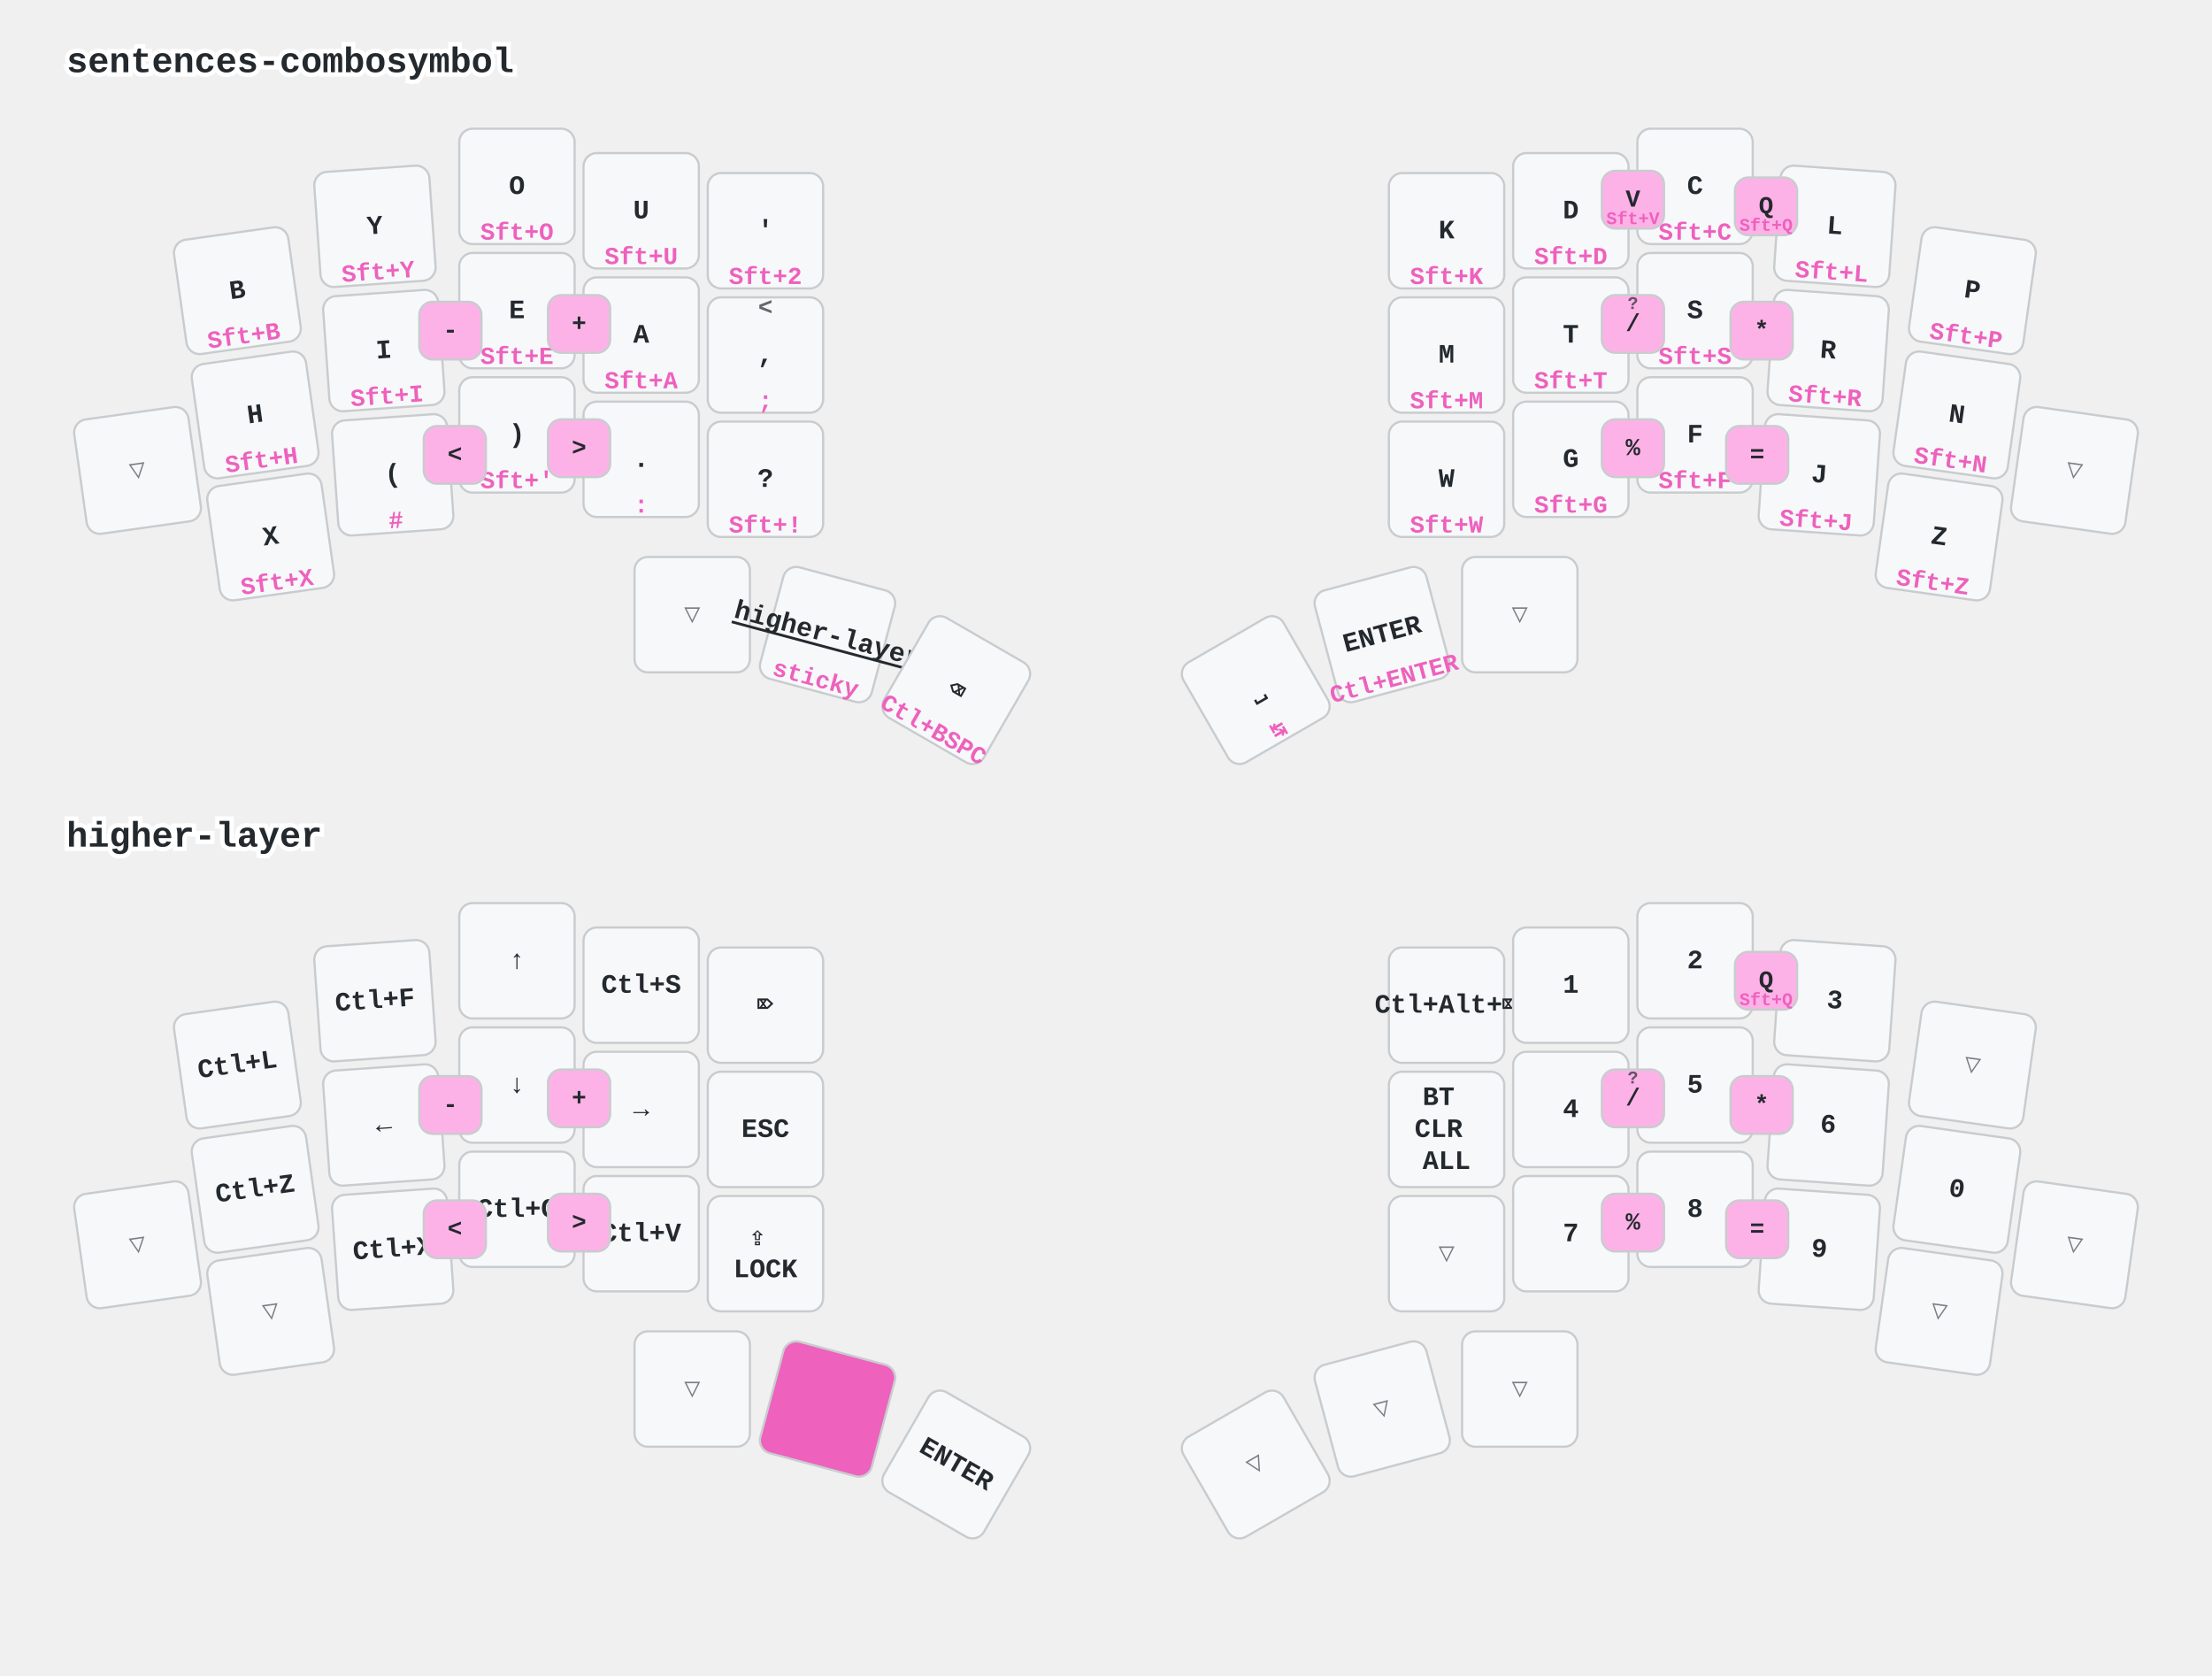
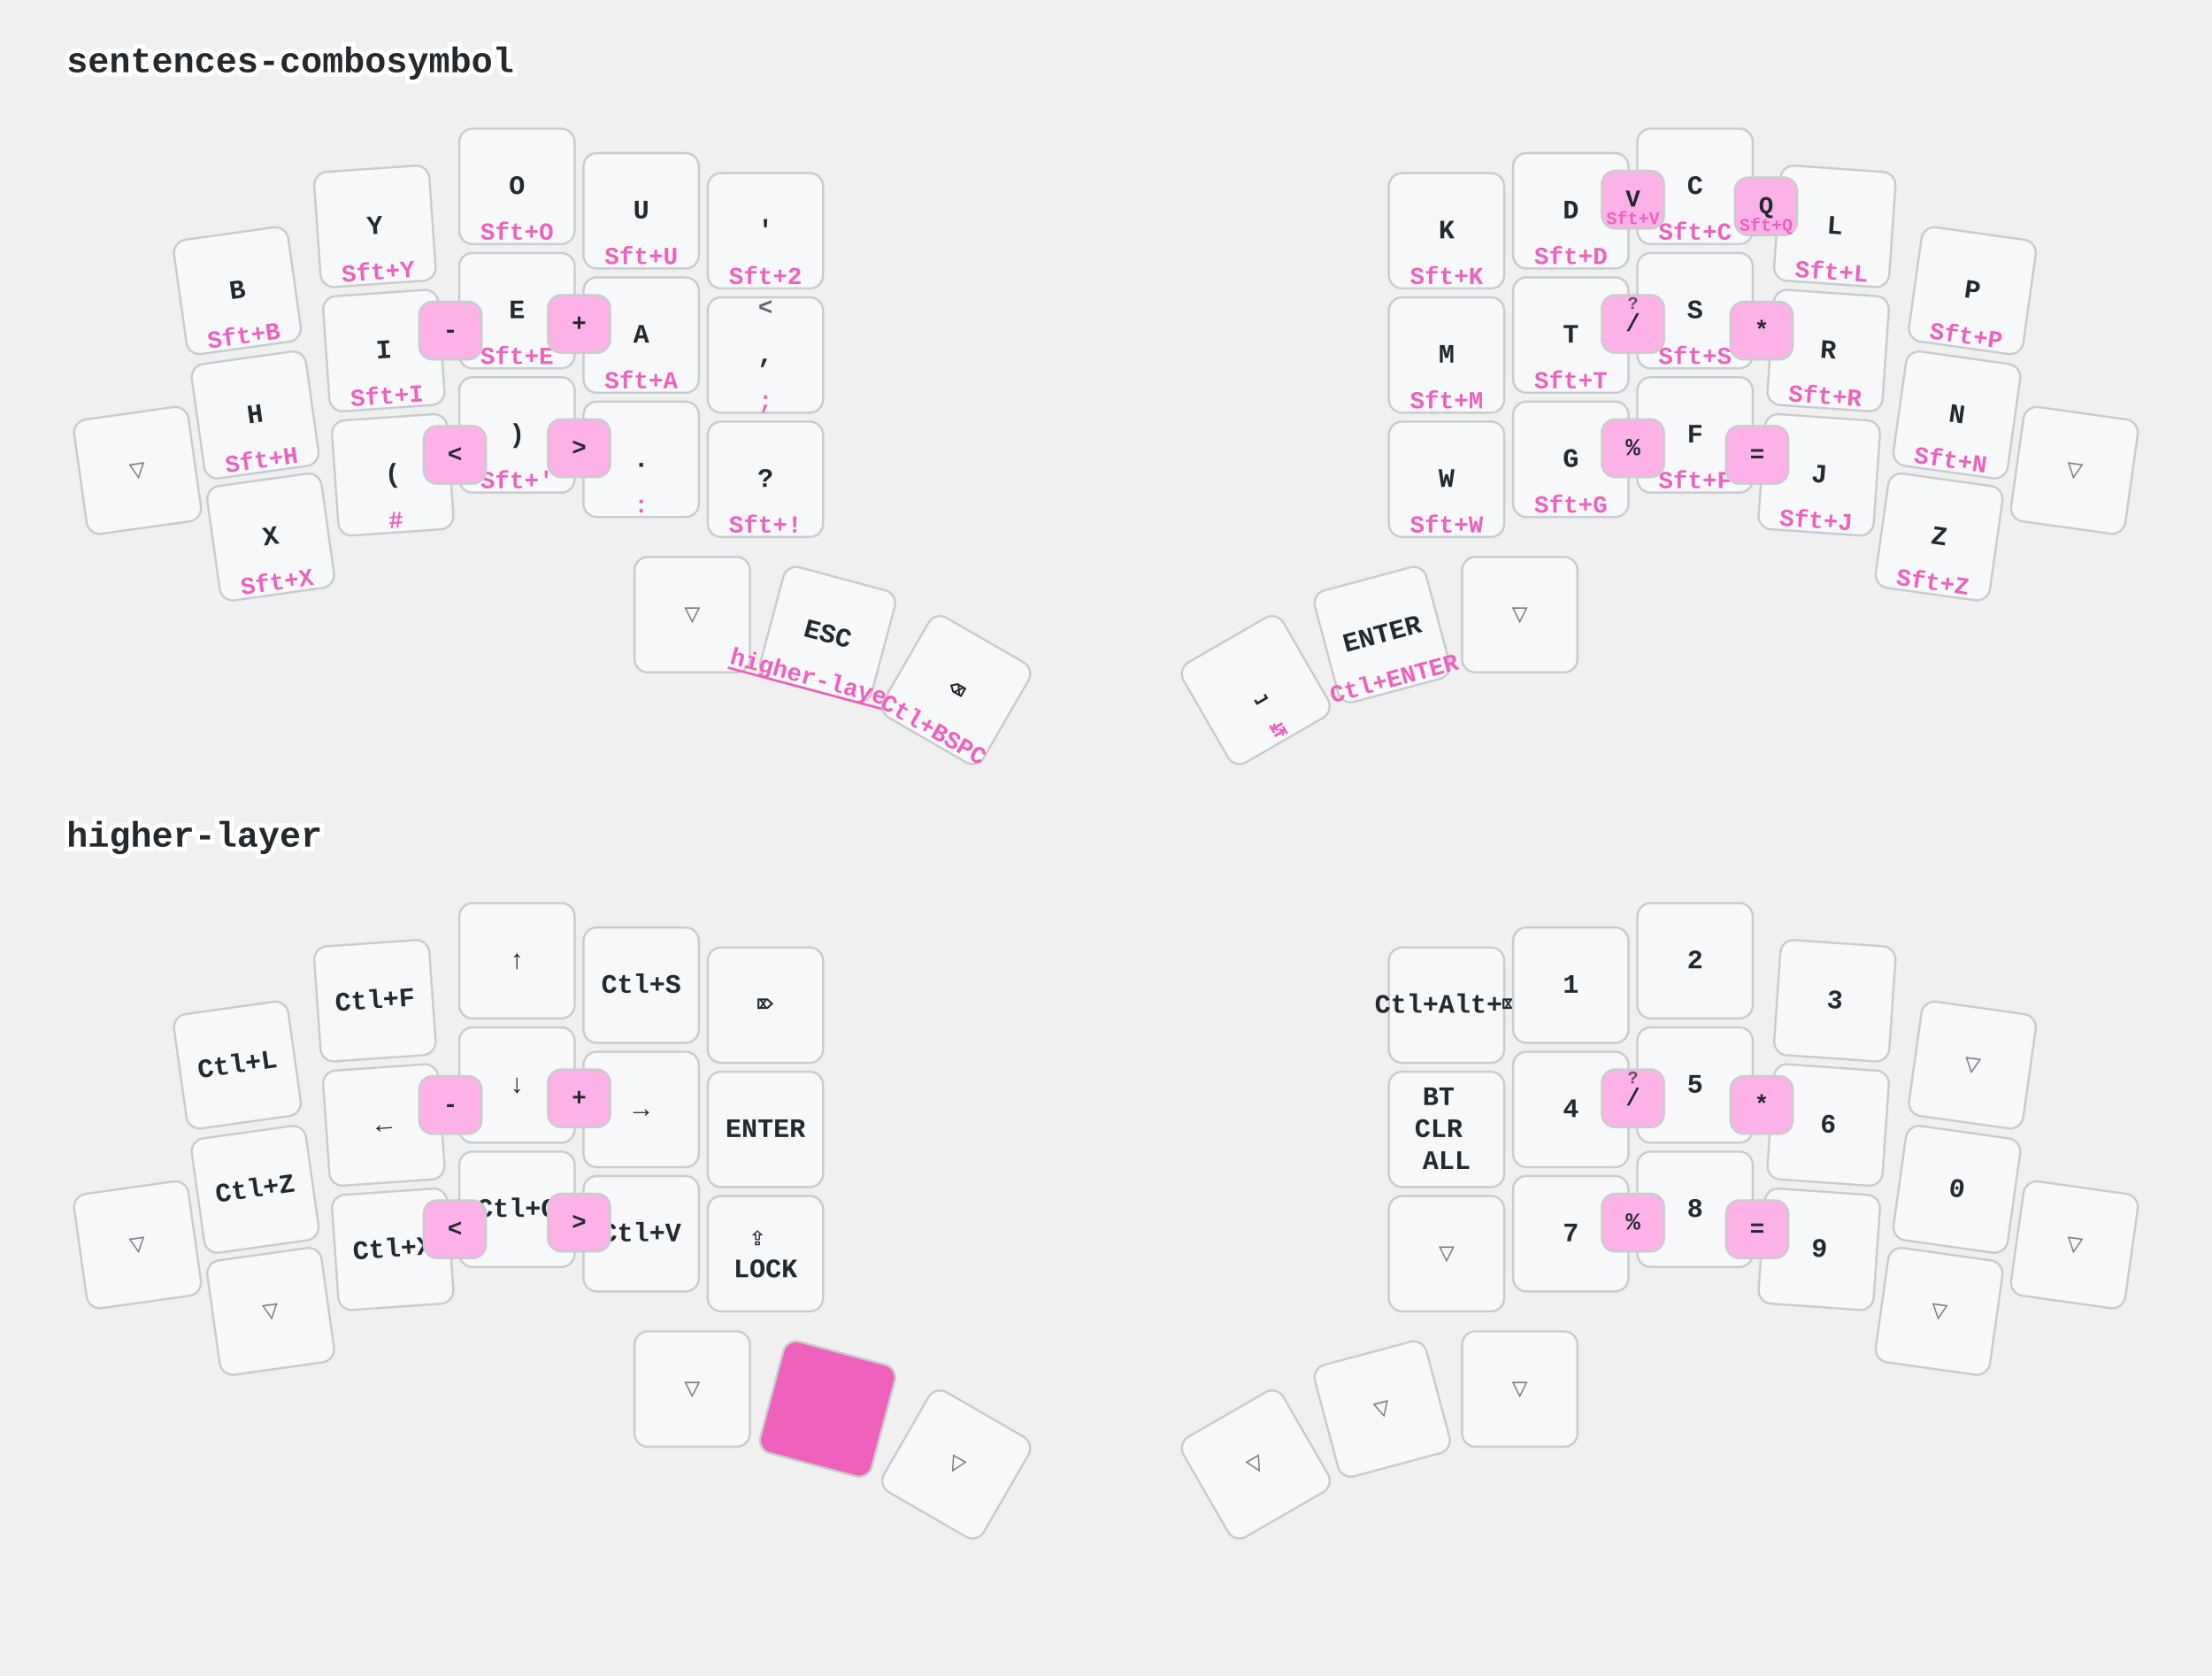
<svg xmlns="http://www.w3.org/2000/svg" width="997" height="755" viewBox="0 0 997 755" class="keymap">
  <style>/* inherit to force styles through use tags */
svg path {
    fill: inherit;
}

/* font and background color specifications */
svg.keymap {
    font-family: SFMono-Regular,Consolas,Liberation Mono,Menlo,monospace;
    font-size: 14px;
    font-kerning: normal;
    text-rendering: optimizeLegibility;
    fill: #24292e;
}

/* default key styling */
rect.key {
    fill: #f6f8fa;
}

rect.key, rect.combo {
    stroke: #c9cccf;
    stroke-width: 1;
}

/* default key side styling, only used is draw_key_sides is set */
rect.side {
    filter: brightness(90%);
}

/* color accent for combo boxes */
rect.combo, rect.combo-separate {
    fill: #cdf;
}

/* color accent for held keys */
rect.held, rect.combo.held {
    fill: #fdd;
}

/* color accent for ghost (optional) keys */
rect.ghost, rect.combo.ghost {
    stroke-dasharray: 4, 4;
    stroke-width: 2;
}

text {
    text-anchor: middle;
    dominant-baseline: middle;
}

/* styling for layer labels */
text.label {
    font-weight: bold;
    text-anchor: start;
    stroke: white;
    stroke-width: 4;
    paint-order: stroke;
}

/* styling for optional footer */
text.footer {
    text-anchor: end;
    dominant-baseline: auto;
    stroke: white;
    stroke-width: 4;
    paint-order: stroke;
}

/* styling for combo tap, and key non-tap label text */
text.combo, text.hold, text.shifted, text.left, text.right {
    font-size: 11px;
}

text.hold {
    text-anchor: middle;
    dominant-baseline: auto;
}

text.shifted {
    text-anchor: middle;
    dominant-baseline: hanging;
}

text.left {
    text-anchor: start;
}

text.right {
    text-anchor: end;
}

text.layer-activator {
    text-decoration: underline;
}

/* styling for hold/shifted label text in combo box */
text.combo.hold, text.combo.shifted, text.combo.left, text.combo.right {
    font-size: 8px;
}

/* lighter symbol for transparent keys */
text.trans {
    fill: #7b7e81;
}

/* styling for combo dendrons */
path.combo {
    stroke-width: 1;
    stroke: gray;
    fill: none;
}

/* Start Tabler Icons Cleanup */
/* cannot use height/width with glyphs */
.icon-tabler &gt; path {
    fill: inherit;
    stroke: inherit;
    stroke-width: 2;
}
/* hide tabler's default box */
.icon-tabler &gt; path[stroke="none"][fill="none"] {
    visibility: hidden;
}
/* End Tabler Icons Cleanup */

/* font and background color specifications */
    svg.keymap {
      font-family: Ubuntu Mono, Inconsolata, Consolas, Liberation Mono, Menlo, monospace;
      font-size: 12px;
      font-weight: bold;
      text-rendering: optimizeLegibility;
    }

    /* default key styling */
    rect {
        fill: #f6f8fa;
        stroke: #c9cccf;
        stroke-width: 1;
    }

    /* color accent for combo boxes */
    rect.combo {
        fill: #fdb2e7;
    }

    /* color accent for held keys */
    rect.held, rect.combo.held {
        fill: #ee61bd;
    }

    /* color accent for ghost (optional) keys */
    rect.ghost, rect.combo.ghost {
        fill: #ddd;
    }

    text {
        text-anchor: middle;
        dominant-baseline: middle;
    }

    /* styling for layer labels */
    text.label {
        font-weight: bold;
        font-size: 16px;
        text-anchor: start;
        stroke: white;
        fill: #ee61bd
        stroke-width: 2;
        paint-order: stroke;
    }

    /* styling for combo tap, and key hold/shifted label text */
    text.combo, text.hold, text.shifted {
        font-size: 11px;
    }

    text.hold {
        text-anchor: middle;
        dominant-baseline: auto;
        fill: #ee61bd;
    }

    text.shifted {
        text-anchor: middle;
        dominant-baseline: hanging;
        opacity: 0.7;
    }

    /* styling for hold/shifted label text in combo box */
    text.combo.hold, text.combo.shifted {
        font-size: 8px;
    }

    /* styling for combo dendrons */
    path {
        stroke-width: 1;
        stroke: gray;
        fill: none;
    }
    path.combo {
      stroke-dasharray: 4, 4;
      stroke-opacity: 0.3;
    }
    path.combo {
      stroke-dasharray: 4, 4;
      stroke-opacity: 0.3;
    }</style>
  <g transform="translate(30, 0)" class="layer-sentences-combosymbol">
    <text x="0" y="28" class="label" id="sentences-combosymbol">sentences-combosymbol</text>
    <g transform="translate(0, 56)">
      <g transform="translate(77, 75) rotate(-8.0)" class="key keypos-0">
        <rect rx="6" ry="6" x="-26" y="-26" width="52" height="52" class="key" />
        <text x="0" y="0" class="key tap">B</text>
        <text x="0" y="24" class="key hold">Sft+B</text>
      </g>
      <g transform="translate(139, 46) rotate(-4.0)" class="key keypos-1">
        <rect rx="6" ry="6" x="-26" y="-26" width="52" height="52" class="key" />
        <text x="0" y="0" class="key tap">Y</text>
        <text x="0" y="24" class="key hold">Sft+Y</text>
      </g>
      <g transform="translate(203, 28)" class="key keypos-2">
        <rect rx="6" ry="6" x="-26" y="-26" width="52" height="52" class="key" />
        <text x="0" y="0" class="key tap">O</text>
        <text x="0" y="24" class="key hold">Sft+O</text>
      </g>
      <g transform="translate(259, 39)" class="key keypos-3">
        <rect rx="6" ry="6" x="-26" y="-26" width="52" height="52" class="key" />
        <text x="0" y="0" class="key tap">U</text>
        <text x="0" y="24" class="key hold">Sft+U</text>
      </g>
      <g transform="translate(315, 48)" class="key keypos-4">
        <rect rx="6" ry="6" x="-26" y="-26" width="52" height="52" class="key" />
        <text x="0" y="0" class="key tap">'</text>
        <text x="0" y="24" class="key hold">Sft+2</text>
      </g>
      <g transform="translate(622, 48)" class="key keypos-5">
        <rect rx="6" ry="6" x="-26" y="-26" width="52" height="52" class="key" />
        <text x="0" y="0" class="key tap">K</text>
        <text x="0" y="24" class="key hold">Sft+K</text>
      </g>
      <g transform="translate(678, 39)" class="key keypos-6">
        <rect rx="6" ry="6" x="-26" y="-26" width="52" height="52" class="key" />
        <text x="0" y="0" class="key tap">D</text>
        <text x="0" y="24" class="key hold">Sft+D</text>
      </g>
      <g transform="translate(734, 28)" class="key keypos-7">
        <rect rx="6" ry="6" x="-26" y="-26" width="52" height="52" class="key" />
        <text x="0" y="0" class="key tap">C</text>
        <text x="0" y="24" class="key hold">Sft+C</text>
      </g>
      <g transform="translate(797, 46) rotate(4.0)" class="key keypos-8">
        <rect rx="6" ry="6" x="-26" y="-26" width="52" height="52" class="key" />
        <text x="0" y="0" class="key tap">L</text>
        <text x="0" y="24" class="key hold">Sft+L</text>
      </g>
      <g transform="translate(859, 75) rotate(8.0)" class="key keypos-9">
        <rect rx="6" ry="6" x="-26" y="-26" width="52" height="52" class="key" />
        <text x="0" y="0" class="key tap">P</text>
        <text x="0" y="24" class="key hold">Sft+P</text>
      </g>
      <g transform="translate(32, 156) rotate(-8.0)" class="key trans keypos-10">
        <rect rx="6" ry="6" x="-26" y="-26" width="52" height="52" class="key trans" />
        <text x="0" y="0" class="key trans tap">▽</text>
      </g>
      <g transform="translate(85, 131) rotate(-8.0)" class="key keypos-11">
        <rect rx="6" ry="6" x="-26" y="-26" width="52" height="52" class="key" />
        <text x="0" y="0" class="key tap">H</text>
        <text x="0" y="24" class="key hold">Sft+H</text>
      </g>
      <g transform="translate(143, 102) rotate(-4.0)" class="key keypos-12">
        <rect rx="6" ry="6" x="-26" y="-26" width="52" height="52" class="key" />
        <text x="0" y="0" class="key tap">I</text>
        <text x="0" y="24" class="key hold">Sft+I</text>
      </g>
      <g transform="translate(203, 84)" class="key keypos-13">
        <rect rx="6" ry="6" x="-26" y="-26" width="52" height="52" class="key" />
        <text x="0" y="0" class="key tap">E</text>
        <text x="0" y="24" class="key hold">Sft+E</text>
      </g>
      <g transform="translate(259, 95)" class="key keypos-14">
        <rect rx="6" ry="6" x="-26" y="-26" width="52" height="52" class="key" />
        <text x="0" y="0" class="key tap">A</text>
        <text x="0" y="24" class="key hold">Sft+A</text>
      </g>
      <g transform="translate(315, 104)" class="key keypos-15">
        <rect rx="6" ry="6" x="-26" y="-26" width="52" height="52" class="key" />
        <text x="0" y="0" class="key tap">,</text>
        <text x="0" y="24" class="key hold">;</text>
        <text x="0" y="-24" class="key shifted">&lt;</text>
      </g>
      <g transform="translate(622, 104)" class="key keypos-16">
        <rect rx="6" ry="6" x="-26" y="-26" width="52" height="52" class="key" />
        <text x="0" y="0" class="key tap">M</text>
        <text x="0" y="24" class="key hold">Sft+M</text>
      </g>
      <g transform="translate(678, 95)" class="key keypos-17">
        <rect rx="6" ry="6" x="-26" y="-26" width="52" height="52" class="key" />
        <text x="0" y="0" class="key tap">T</text>
        <text x="0" y="24" class="key hold">Sft+T</text>
      </g>
      <g transform="translate(734, 84)" class="key keypos-18">
        <rect rx="6" ry="6" x="-26" y="-26" width="52" height="52" class="key" />
        <text x="0" y="0" class="key tap">S</text>
        <text x="0" y="24" class="key hold">Sft+S</text>
      </g>
      <g transform="translate(794, 102) rotate(4.0)" class="key keypos-19">
        <rect rx="6" ry="6" x="-26" y="-26" width="52" height="52" class="key" />
        <text x="0" y="0" class="key tap">R</text>
        <text x="0" y="24" class="key hold">Sft+R</text>
      </g>
      <g transform="translate(852, 131) rotate(8.0)" class="key keypos-20">
        <rect rx="6" ry="6" x="-26" y="-26" width="52" height="52" class="key" />
        <text x="0" y="0" class="key tap">N</text>
        <text x="0" y="24" class="key hold">Sft+N</text>
      </g>
      <g transform="translate(905, 156) rotate(8.0)" class="key trans keypos-21">
        <rect rx="6" ry="6" x="-26" y="-26" width="52" height="52" class="key trans" />
        <text x="0" y="0" class="key trans tap">▽</text>
      </g>
      <g transform="translate(92, 186) rotate(-8.0)" class="key keypos-22">
        <rect rx="6" ry="6" x="-26" y="-26" width="52" height="52" class="key" />
        <text x="0" y="0" class="key tap">X</text>
        <text x="0" y="24" class="key hold">Sft+X</text>
      </g>
      <g transform="translate(147, 158) rotate(-4.0)" class="key keypos-23">
        <rect rx="6" ry="6" x="-26" y="-26" width="52" height="52" class="key" />
        <text x="0" y="0" class="key tap">(</text>
        <text x="0" y="24" class="key hold">#</text>
      </g>
      <g transform="translate(203, 140)" class="key keypos-24">
        <rect rx="6" ry="6" x="-26" y="-26" width="52" height="52" class="key" />
        <text x="0" y="0" class="key tap">)</text>
        <text x="0" y="24" class="key hold">Sft+'</text>
      </g>
      <g transform="translate(259, 151)" class="key keypos-25">
        <rect rx="6" ry="6" x="-26" y="-26" width="52" height="52" class="key" />
        <text x="0" y="0" class="key tap">.</text>
        <text x="0" y="24" class="key hold">:</text>
      </g>
      <g transform="translate(315, 160)" class="key keypos-26">
        <rect rx="6" ry="6" x="-26" y="-26" width="52" height="52" class="key" />
        <text x="0" y="0" class="key tap">?</text>
        <text x="0" y="24" class="key hold">Sft+!</text>
      </g>
      <g transform="translate(622, 160)" class="key keypos-27">
        <rect rx="6" ry="6" x="-26" y="-26" width="52" height="52" class="key" />
        <text x="0" y="0" class="key tap">W</text>
        <text x="0" y="24" class="key hold">Sft+W</text>
      </g>
      <g transform="translate(678, 151)" class="key keypos-28">
        <rect rx="6" ry="6" x="-26" y="-26" width="52" height="52" class="key" />
        <text x="0" y="0" class="key tap">G</text>
        <text x="0" y="24" class="key hold">Sft+G</text>
      </g>
      <g transform="translate(734, 140)" class="key keypos-29">
        <rect rx="6" ry="6" x="-26" y="-26" width="52" height="52" class="key" />
        <text x="0" y="0" class="key tap">F</text>
        <text x="0" y="24" class="key hold">Sft+F</text>
      </g>
      <g transform="translate(790, 158) rotate(4.0)" class="key keypos-30">
        <rect rx="6" ry="6" x="-26" y="-26" width="52" height="52" class="key" />
        <text x="0" y="0" class="key tap">J</text>
        <text x="0" y="24" class="key hold">Sft+J</text>
      </g>
      <g transform="translate(844, 186) rotate(8.0)" class="key keypos-31">
        <rect rx="6" ry="6" x="-26" y="-26" width="52" height="52" class="key" />
        <text x="0" y="0" class="key tap">Z</text>
        <text x="0" y="24" class="key hold">Sft+Z</text>
      </g>
      <g transform="translate(282, 221)" class="key trans keypos-32">
        <rect rx="6" ry="6" x="-26" y="-26" width="52" height="52" class="key trans" />
        <text x="0" y="0" class="key trans tap">▽</text>
      </g>
      <g transform="translate(343, 230) rotate(15.0)" class="key keypos-33">
        <rect rx="6" ry="6" x="-26" y="-26" width="52" height="52" class="key" />
+         <text x="0" y="0" class="key tap">ESC</text>
        <a href="#higher-layer">
-           <text x="0" y="0" class="key tap layer-activator">higher-layer</text>
+           <text x="0" y="24" class="key hold layer-activator">higher-layer</text>
        </a>
-         <text x="0" y="24" class="key hold">sticky</text>
      </g>
      <g transform="translate(401, 255) rotate(30.0)" class="key keypos-34">
        <rect rx="6" ry="6" x="-26" y="-26" width="52" height="52" class="key" />
        <text x="0" y="0" class="key tap">⌫</text>
        <text x="0" y="24" class="key hold">Ctl+BSPC</text>
      </g>
      <g transform="translate(536, 255) rotate(-30.0)" class="key keypos-35">
        <rect rx="6" ry="6" x="-26" y="-26" width="52" height="52" class="key" />
        <text x="0" y="0" class="key tap">⎵</text>
        <text x="0" y="24" class="key hold">↹</text>
      </g>
      <g transform="translate(593, 230) rotate(-15.0)" class="key keypos-36">
        <rect rx="6" ry="6" x="-26" y="-26" width="52" height="52" class="key" />
        <text x="0" y="0" class="key tap">ENTER</text>
        <text x="0" y="24" class="key hold">Ctl+ENTER</text>
      </g>
      <g transform="translate(655, 221)" class="key trans keypos-37">
        <rect rx="6" ry="6" x="-26" y="-26" width="52" height="52" class="key trans" />
        <text x="0" y="0" class="key trans tap">▽</text>
      </g>
      <g class="combo combopos-0">
        <rect rx="6" ry="6" x="692" y="21" width="28" height="26" class="combo" />
        <text x="706" y="34" class="combo tap">V</text>
        <text x="706" y="45" class="combo hold">Sft+V</text>
      </g>
      <g class="combo combopos-1">
        <rect rx="6" ry="6" x="752" y="24" width="28" height="26" class="combo" />
        <text x="766" y="37" class="combo tap">Q</text>
        <text x="766" y="48" class="combo hold">Sft+Q</text>
      </g>
      <g class="combo combopos-2">
        <rect rx="6" ry="6" x="159" y="80" width="28" height="26" class="combo" />
        <text x="173" y="93" class="combo tap">-</text>
      </g>
      <g class="combo combopos-3">
        <rect rx="6" ry="6" x="217" y="77" width="28" height="26" class="combo" />
        <text x="231" y="90" class="combo tap">+</text>
      </g>
      <g class="combo combopos-4">
        <rect rx="6" ry="6" x="692" y="77" width="28" height="26" class="combo" />
        <text x="706" y="90" class="combo tap">/</text>
        <text x="706" y="79" class="combo shifted">?</text>
      </g>
      <g class="combo combopos-5">
        <rect rx="6" ry="6" x="750" y="80" width="28" height="26" class="combo" />
        <text x="764" y="93" class="combo tap">*</text>
      </g>
      <g class="combo combopos-6">
        <rect rx="6" ry="6" x="161" y="136" width="28" height="26" class="combo" />
        <text x="175" y="149" class="combo tap">&lt;</text>
      </g>
      <g class="combo combopos-7">
        <rect rx="6" ry="6" x="217" y="133" width="28" height="26" class="combo" />
        <text x="231" y="146" class="combo tap">&gt;</text>
      </g>
      <g class="combo combopos-8">
        <rect rx="6" ry="6" x="692" y="133" width="28" height="26" class="combo" />
        <text x="706" y="146" class="combo tap">%</text>
      </g>
      <g class="combo combopos-9">
        <rect rx="6" ry="6" x="748" y="136" width="28" height="26" class="combo" />
        <text x="762" y="149" class="combo tap">=</text>
      </g>
    </g>
  </g>
  <g transform="translate(30, 349)" class="layer-higher-layer">
    <text x="0" y="28" class="label" id="higher-layer">higher-layer</text>
    <g transform="translate(0, 56)">
      <g transform="translate(77, 75) rotate(-8.0)" class="key keypos-0">
        <rect rx="6" ry="6" x="-26" y="-26" width="52" height="52" class="key" />
        <text x="0" y="0" class="key tap">Ctl+L</text>
      </g>
      <g transform="translate(139, 46) rotate(-4.0)" class="key keypos-1">
        <rect rx="6" ry="6" x="-26" y="-26" width="52" height="52" class="key" />
        <text x="0" y="0" class="key tap">Ctl+F</text>
      </g>
      <g transform="translate(203, 28)" class="key keypos-2">
        <rect rx="6" ry="6" x="-26" y="-26" width="52" height="52" class="key" />
        <text x="0" y="0" class="key tap">↑</text>
      </g>
      <g transform="translate(259, 39)" class="key keypos-3">
        <rect rx="6" ry="6" x="-26" y="-26" width="52" height="52" class="key" />
        <text x="0" y="0" class="key tap">Ctl+S</text>
      </g>
      <g transform="translate(315, 48)" class="key keypos-4">
        <rect rx="6" ry="6" x="-26" y="-26" width="52" height="52" class="key" />
        <text x="0" y="0" class="key tap">⌦</text>
      </g>
      <g transform="translate(622, 48)" class="key keypos-5">
        <rect rx="6" ry="6" x="-26" y="-26" width="52" height="52" class="key" />
        <text x="0" y="0" class="key tap">Ctl+Alt+⌦</text>
      </g>
      <g transform="translate(678, 39)" class="key keypos-6">
        <rect rx="6" ry="6" x="-26" y="-26" width="52" height="52" class="key" />
        <text x="0" y="0" class="key tap">1</text>
      </g>
      <g transform="translate(734, 28)" class="key keypos-7">
        <rect rx="6" ry="6" x="-26" y="-26" width="52" height="52" class="key" />
        <text x="0" y="0" class="key tap">2</text>
      </g>
      <g transform="translate(797, 46) rotate(4.0)" class="key keypos-8">
        <rect rx="6" ry="6" x="-26" y="-26" width="52" height="52" class="key" />
        <text x="0" y="0" class="key tap">3</text>
      </g>
      <g transform="translate(859, 75) rotate(8.0)" class="key trans keypos-9">
        <rect rx="6" ry="6" x="-26" y="-26" width="52" height="52" class="key trans" />
        <text x="0" y="0" class="key trans tap">▽</text>
      </g>
      <g transform="translate(32, 156) rotate(-8.0)" class="key trans keypos-10">
        <rect rx="6" ry="6" x="-26" y="-26" width="52" height="52" class="key trans" />
        <text x="0" y="0" class="key trans tap">▽</text>
      </g>
      <g transform="translate(85, 131) rotate(-8.0)" class="key keypos-11">
        <rect rx="6" ry="6" x="-26" y="-26" width="52" height="52" class="key" />
        <text x="0" y="0" class="key tap">Ctl+Z</text>
      </g>
      <g transform="translate(143, 102) rotate(-4.0)" class="key keypos-12">
        <rect rx="6" ry="6" x="-26" y="-26" width="52" height="52" class="key" />
        <text x="0" y="0" class="key tap">←</text>
      </g>
      <g transform="translate(203, 84)" class="key keypos-13">
        <rect rx="6" ry="6" x="-26" y="-26" width="52" height="52" class="key" />
        <text x="0" y="0" class="key tap">↓</text>
      </g>
      <g transform="translate(259, 95)" class="key keypos-14">
        <rect rx="6" ry="6" x="-26" y="-26" width="52" height="52" class="key" />
        <text x="0" y="0" class="key tap">→</text>
      </g>
      <g transform="translate(315, 104)" class="key keypos-15">
        <rect rx="6" ry="6" x="-26" y="-26" width="52" height="52" class="key" />
-         <text x="0" y="0" class="key tap">ESC</text>
+         <text x="0" y="0" class="key tap">ENTER</text>
      </g>
      <g transform="translate(622, 104)" class="key keypos-16">
        <rect rx="6" ry="6" x="-26" y="-26" width="52" height="52" class="key" />
        <text x="0" y="0" class="key tap">
          <tspan x="0" dy="-1.2em">BT</tspan>
          <tspan x="0" dy="1.2em">CLR</tspan>
          <tspan x="0" dy="1.2em">ALL</tspan>
        </text>
      </g>
      <g transform="translate(678, 95)" class="key keypos-17">
        <rect rx="6" ry="6" x="-26" y="-26" width="52" height="52" class="key" />
        <text x="0" y="0" class="key tap">4</text>
      </g>
      <g transform="translate(734, 84)" class="key keypos-18">
        <rect rx="6" ry="6" x="-26" y="-26" width="52" height="52" class="key" />
        <text x="0" y="0" class="key tap">5</text>
      </g>
      <g transform="translate(794, 102) rotate(4.0)" class="key keypos-19">
        <rect rx="6" ry="6" x="-26" y="-26" width="52" height="52" class="key" />
        <text x="0" y="0" class="key tap">6</text>
      </g>
      <g transform="translate(852, 131) rotate(8.0)" class="key keypos-20">
        <rect rx="6" ry="6" x="-26" y="-26" width="52" height="52" class="key" />
        <text x="0" y="0" class="key tap">0</text>
      </g>
      <g transform="translate(905, 156) rotate(8.0)" class="key trans keypos-21">
        <rect rx="6" ry="6" x="-26" y="-26" width="52" height="52" class="key trans" />
        <text x="0" y="0" class="key trans tap">▽</text>
      </g>
      <g transform="translate(92, 186) rotate(-8.0)" class="key trans keypos-22">
        <rect rx="6" ry="6" x="-26" y="-26" width="52" height="52" class="key trans" />
        <text x="0" y="0" class="key trans tap">▽</text>
      </g>
      <g transform="translate(147, 158) rotate(-4.0)" class="key keypos-23">
        <rect rx="6" ry="6" x="-26" y="-26" width="52" height="52" class="key" />
        <text x="0" y="0" class="key tap">Ctl+X</text>
      </g>
      <g transform="translate(203, 140)" class="key keypos-24">
        <rect rx="6" ry="6" x="-26" y="-26" width="52" height="52" class="key" />
        <text x="0" y="0" class="key tap">Ctl+C</text>
      </g>
      <g transform="translate(259, 151)" class="key keypos-25">
        <rect rx="6" ry="6" x="-26" y="-26" width="52" height="52" class="key" />
        <text x="0" y="0" class="key tap">Ctl+V</text>
      </g>
      <g transform="translate(315, 160)" class="key keypos-26">
        <rect rx="6" ry="6" x="-26" y="-26" width="52" height="52" class="key" />
        <text x="0" y="0" class="key tap">
          <tspan x="0" dy="-0.6em">⇪</tspan>
          <tspan x="0" dy="1.2em">LOCK</tspan>
        </text>
      </g>
      <g transform="translate(622, 160)" class="key trans keypos-27">
        <rect rx="6" ry="6" x="-26" y="-26" width="52" height="52" class="key trans" />
        <text x="0" y="0" class="key trans tap">▽</text>
      </g>
      <g transform="translate(678, 151)" class="key keypos-28">
        <rect rx="6" ry="6" x="-26" y="-26" width="52" height="52" class="key" />
        <text x="0" y="0" class="key tap">7</text>
      </g>
      <g transform="translate(734, 140)" class="key keypos-29">
        <rect rx="6" ry="6" x="-26" y="-26" width="52" height="52" class="key" />
        <text x="0" y="0" class="key tap">8</text>
      </g>
      <g transform="translate(790, 158) rotate(4.0)" class="key keypos-30">
        <rect rx="6" ry="6" x="-26" y="-26" width="52" height="52" class="key" />
        <text x="0" y="0" class="key tap">9</text>
      </g>
      <g transform="translate(844, 186) rotate(8.0)" class="key trans keypos-31">
        <rect rx="6" ry="6" x="-26" y="-26" width="52" height="52" class="key trans" />
        <text x="0" y="0" class="key trans tap">▽</text>
      </g>
      <g transform="translate(282, 221)" class="key trans keypos-32">
        <rect rx="6" ry="6" x="-26" y="-26" width="52" height="52" class="key trans" />
        <text x="0" y="0" class="key trans tap">▽</text>
      </g>
      <g transform="translate(343, 230) rotate(15.0)" class="key held keypos-33">
        <rect rx="6" ry="6" x="-26" y="-26" width="52" height="52" class="key held" />
      </g>
-       <g transform="translate(401, 255) rotate(30.0)" class="key keypos-34">
-         <rect rx="6" ry="6" x="-26" y="-26" width="52" height="52" class="key" />
-         <text x="0" y="0" class="key tap">ENTER</text>
+       <g transform="translate(401, 255) rotate(30.0)" class="key trans keypos-34">
+         <rect rx="6" ry="6" x="-26" y="-26" width="52" height="52" class="key trans" />
+         <text x="0" y="0" class="key trans tap">▽</text>
      </g>
      <g transform="translate(536, 255) rotate(-30.0)" class="key trans keypos-35">
        <rect rx="6" ry="6" x="-26" y="-26" width="52" height="52" class="key trans" />
        <text x="0" y="0" class="key trans tap">▽</text>
      </g>
      <g transform="translate(593, 230) rotate(-15.0)" class="key trans keypos-36">
        <rect rx="6" ry="6" x="-26" y="-26" width="52" height="52" class="key trans" />
        <text x="0" y="0" class="key trans tap">▽</text>
      </g>
      <g transform="translate(655, 221)" class="key trans keypos-37">
        <rect rx="6" ry="6" x="-26" y="-26" width="52" height="52" class="key trans" />
        <text x="0" y="0" class="key trans tap">▽</text>
      </g>
      <g class="combo combopos-0">
-         <rect rx="6" ry="6" x="752" y="24" width="28" height="26" class="combo" />
-         <text x="766" y="37" class="combo tap">Q</text>
-         <text x="766" y="48" class="combo hold">Sft+Q</text>
-       </g>
-       <g class="combo combopos-1">
        <rect rx="6" ry="6" x="159" y="80" width="28" height="26" class="combo" />
        <text x="173" y="93" class="combo tap">-</text>
      </g>
-       <g class="combo combopos-2">
+       <g class="combo combopos-1">
        <rect rx="6" ry="6" x="217" y="77" width="28" height="26" class="combo" />
        <text x="231" y="90" class="combo tap">+</text>
      </g>
-       <g class="combo combopos-3">
+       <g class="combo combopos-2">
        <rect rx="6" ry="6" x="692" y="77" width="28" height="26" class="combo" />
        <text x="706" y="90" class="combo tap">/</text>
        <text x="706" y="79" class="combo shifted">?</text>
      </g>
-       <g class="combo combopos-4">
+       <g class="combo combopos-3">
        <rect rx="6" ry="6" x="750" y="80" width="28" height="26" class="combo" />
        <text x="764" y="93" class="combo tap">*</text>
      </g>
-       <g class="combo combopos-5">
+       <g class="combo combopos-4">
        <rect rx="6" ry="6" x="161" y="136" width="28" height="26" class="combo" />
        <text x="175" y="149" class="combo tap">&lt;</text>
      </g>
-       <g class="combo combopos-6">
+       <g class="combo combopos-5">
        <rect rx="6" ry="6" x="217" y="133" width="28" height="26" class="combo" />
        <text x="231" y="146" class="combo tap">&gt;</text>
      </g>
-       <g class="combo combopos-7">
+       <g class="combo combopos-6">
        <rect rx="6" ry="6" x="692" y="133" width="28" height="26" class="combo" />
        <text x="706" y="146" class="combo tap">%</text>
      </g>
-       <g class="combo combopos-8">
+       <g class="combo combopos-7">
        <rect rx="6" ry="6" x="748" y="136" width="28" height="26" class="combo" />
        <text x="762" y="149" class="combo tap">=</text>
      </g>
    </g>
  </g>
</svg>
